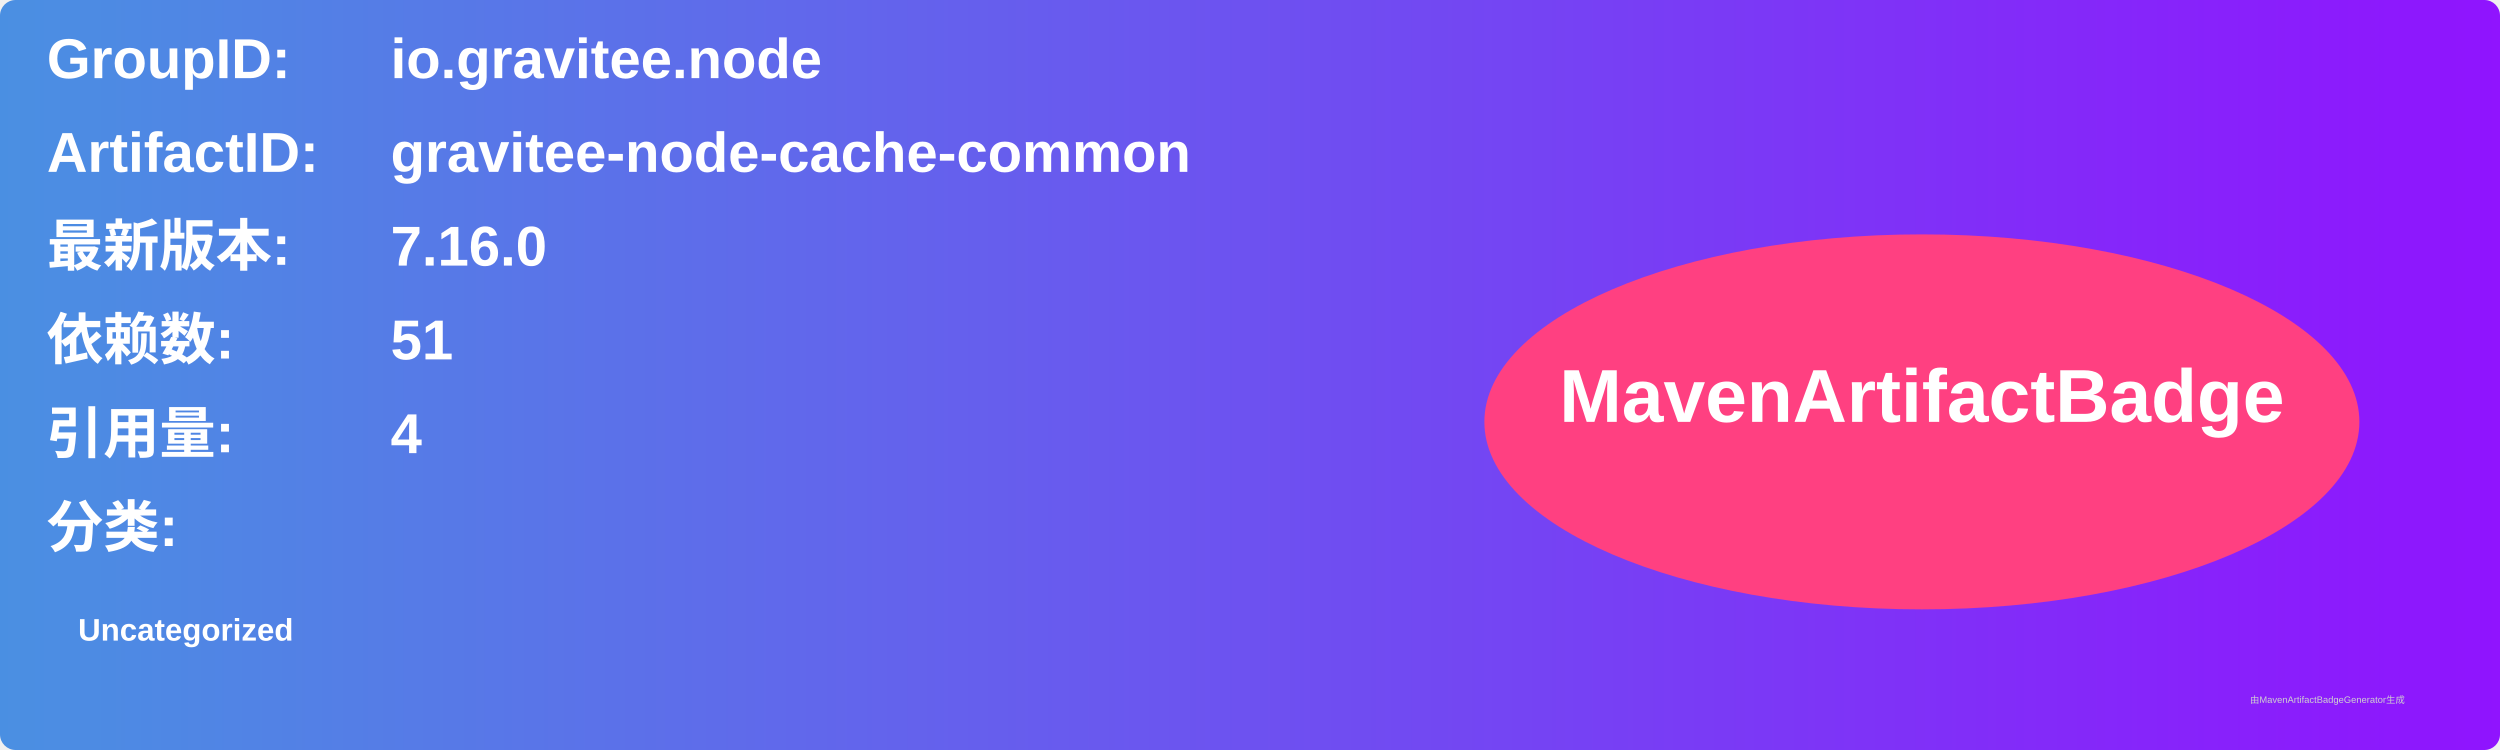
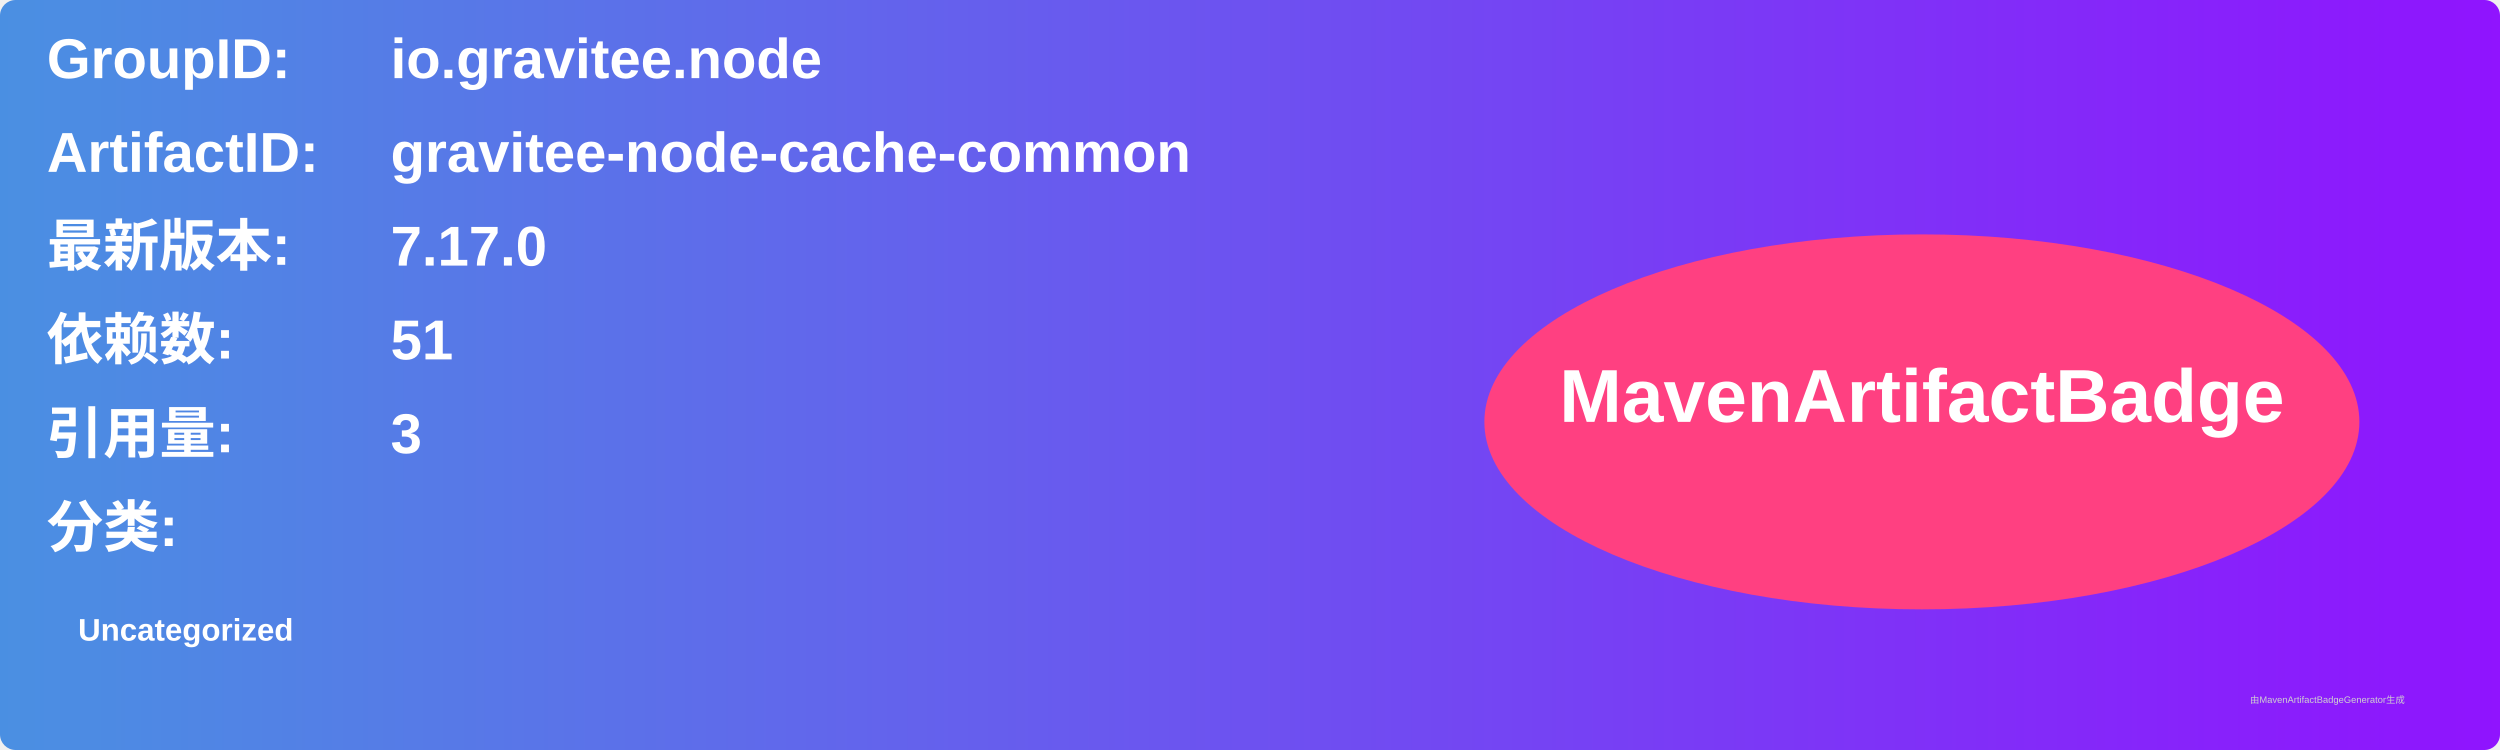
<svg xmlns="http://www.w3.org/2000/svg" width="800" height="240" viewBox="0 0 800 240">
  <linearGradient id="grad" x1="0%" y1="0%" x2="100%" y2="0%">
    <stop offset="0%" stop-color="#4a90e2" />
    <stop offset="100%" stop-color="#9013fe" />
  </linearGradient>
  <rect width="100%" height="100%" rx="5" ry="5" fill="url(#grad)" />
  <g transform="translate(15, 15)">
    <text x="0" y="10" font-family="Arial" font-size="18" fill="white" font-weight="bold" width="260">GroupID:</text>
    <text x="110" y="10" font-family="Arial" font-size="18" fill="white" font-weight="bold" width="460">io.gravitee.node</text>
    <text x="0" y="40" font-family="Arial" font-size="18" fill="white" font-weight="bold" width="260">ArtifactID:</text>
    <text x="110" y="40" font-family="Arial" font-size="18" fill="white" font-weight="bold" width="460">gravitee-node-cache-common</text>
    <text x="0" y="70" font-family="Arial" font-size="18" fill="white" font-weight="bold">最新版本:</text>
    <text x="110" y="70" font-family="Arial" font-size="18" fill="white" font-weight="bold">
-       <tspan font-weight="bold">7.16.0</tspan>
+       <tspan font-weight="bold">7.17.0</tspan>
    </text>
    <text x="0" y="100" font-family="Arial" font-size="18" fill="white" font-weight="bold">依赖数: </text>
    <text x="110" y="100" font-family="Arial" font-size="18" fill="white">
      <tspan font-weight="bold">51</tspan>
    </text>
    <text x="0" y="130" font-family="Arial" font-size="18" fill="white" font-weight="bold">引用量: </text>
    <text x="110" y="130" font-family="Arial" font-size="18" fill="white">
-       <tspan font-weight="bold">4</tspan>
+       <tspan font-weight="bold">3</tspan>
    </text>
    <text x="0" y="160" font-family="Arial" font-size="18" fill="white" font-weight="bold">分类:</text>
    <text x="10" y="190" font-family="Arial" font-size="10" fill="white">
      <tspan font-weight="bold">Uncategorized</tspan>
    </text>
    <ellipse cx="600" cy="120" rx="140" ry="60" fill="#ff4081" />
    <text x="600" y="120" text-anchor="middle" font-family="Arial" font-size="24" fill="white" font-weight="bold">MavenArtifactBadge</text>
  </g>
  <text x="720" y="225" font-family="Arial" font-size="3" fill="#d0d0d0">由MavenArtifactBadgeGenerator生成</text>
</svg>
